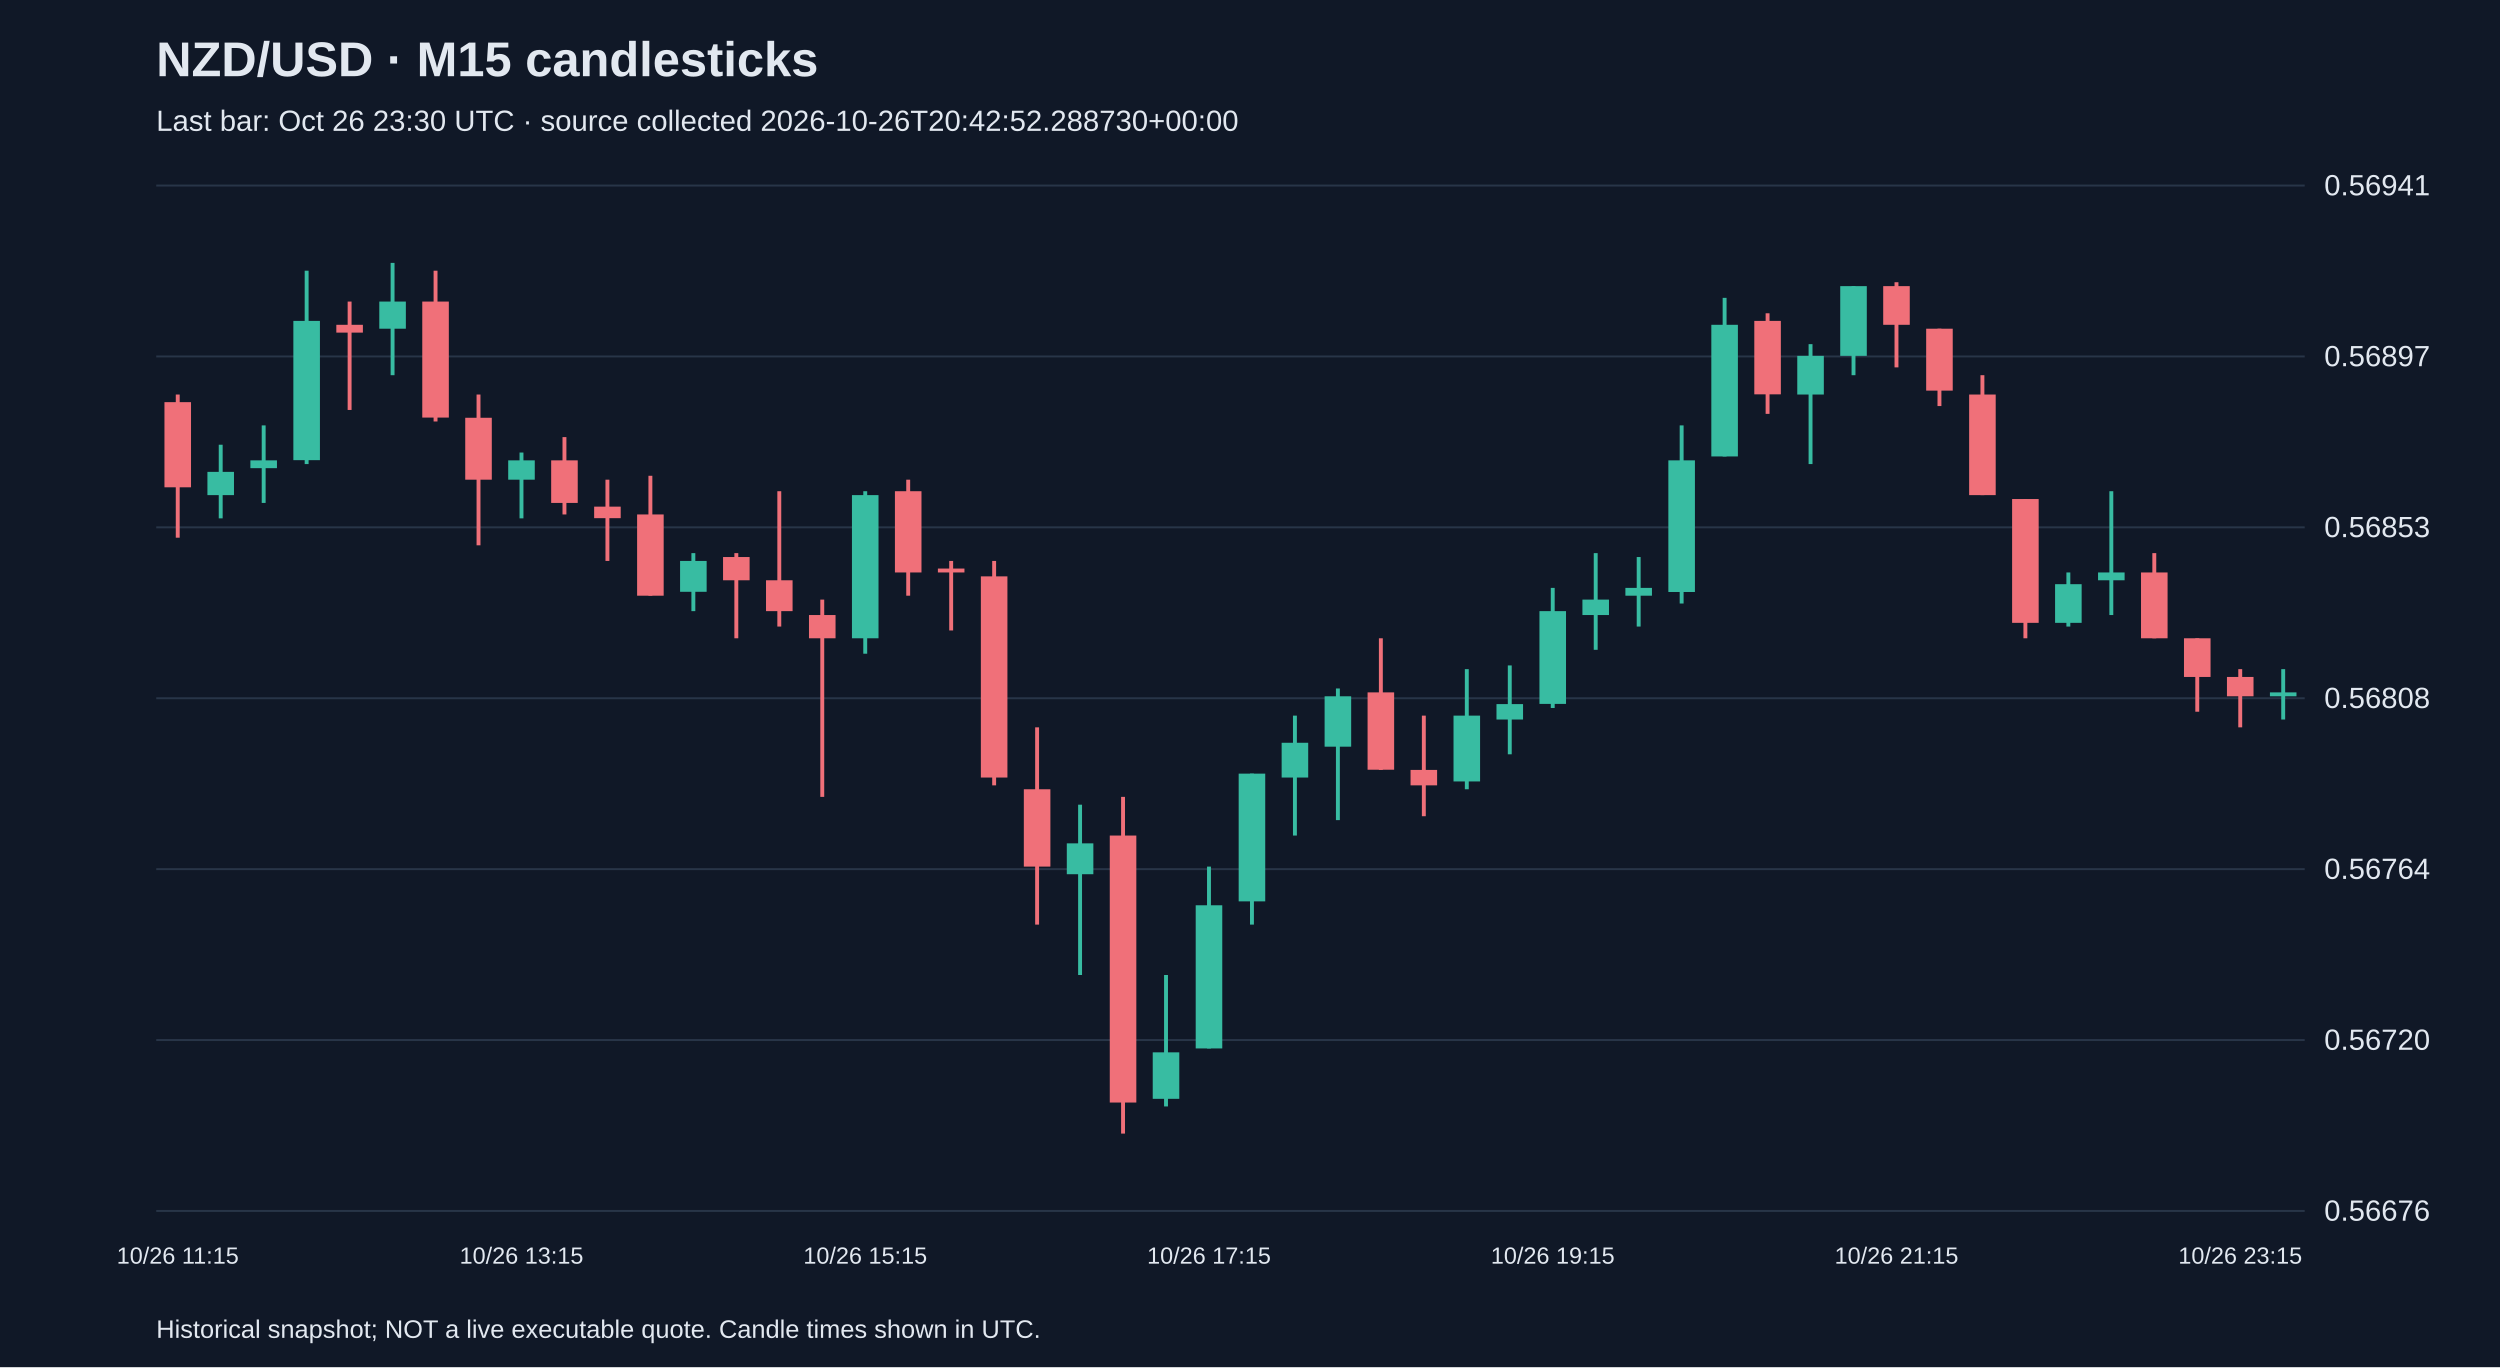
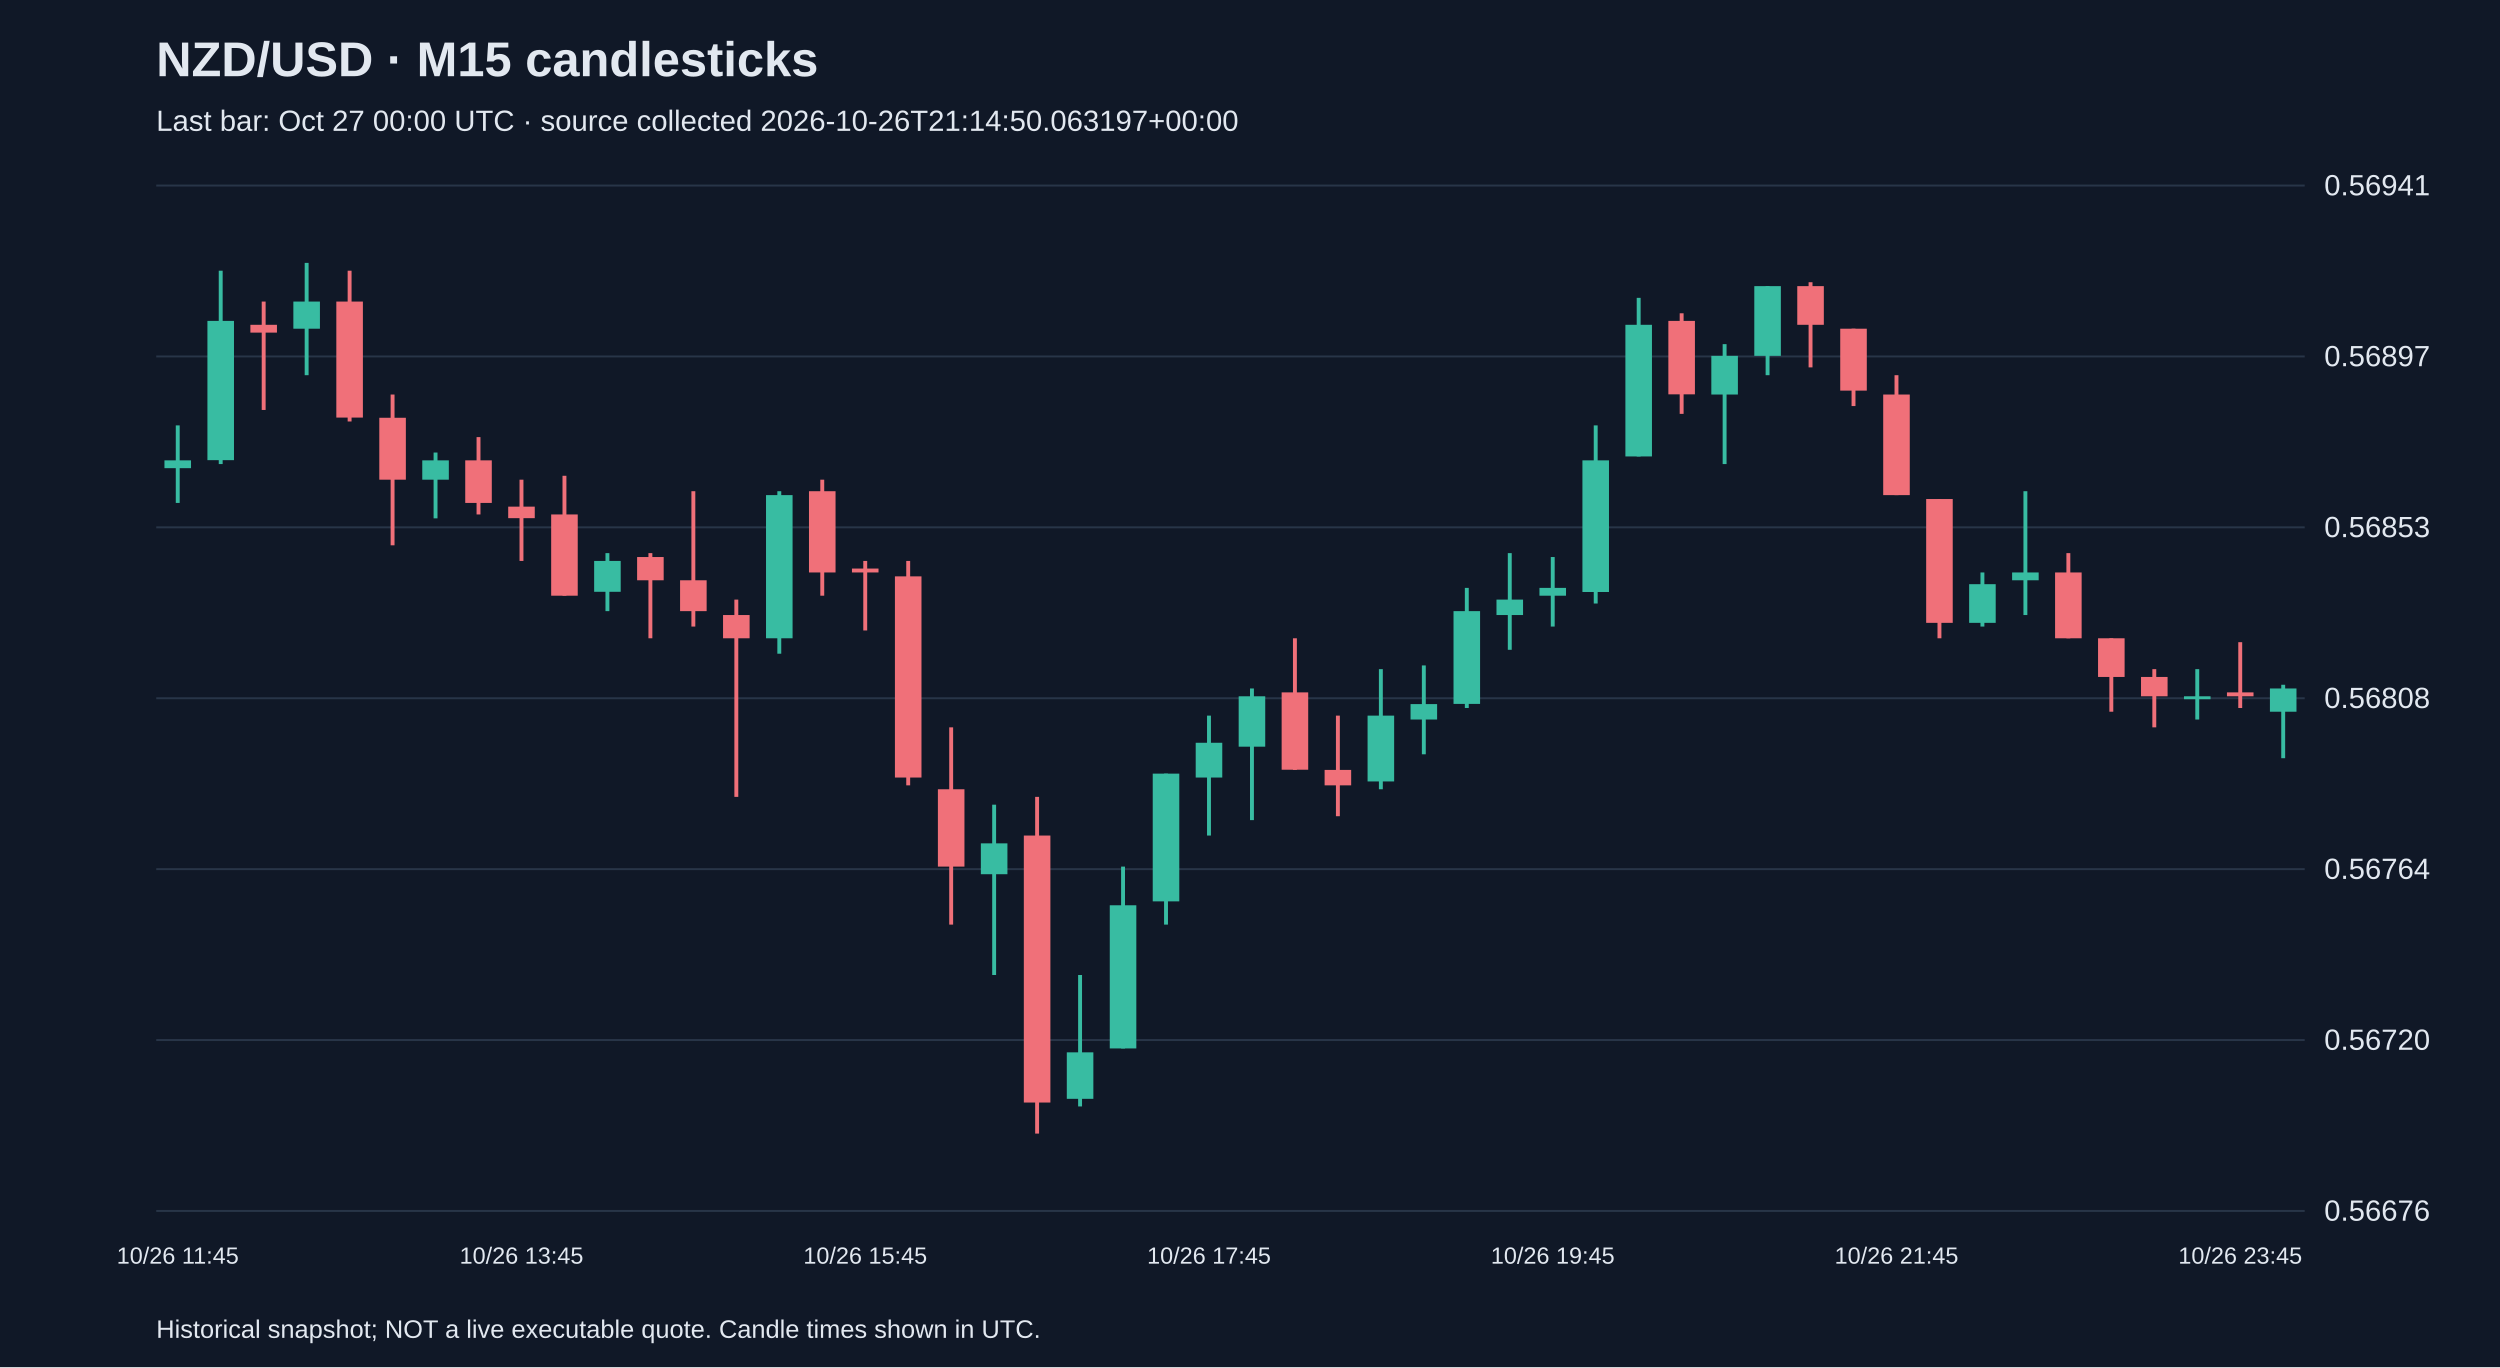
<svg xmlns="http://www.w3.org/2000/svg" viewBox="0 0 1280 700">
  <rect width="100%" height="100%" fill="#101827" />
  <style>text{font-family:Arial,sans-serif;fill:#e2e8f0}</style>
  <text x="80" y="39" font-size="25" font-weight="bold">NZD/USD · M15 candlesticks</text>
-   <text x="80" y="67" font-size="15" fill="#a6b1c5">Last bar: Oct 26 23:30 UTC · source collected 2026-10-26T20:42:52.288730+00:00</text>
+   <text x="80" y="67" font-size="15" fill="#a6b1c5">Last bar: Oct 27 00:00 UTC · source collected 2026-10-26T21:14:50.063197+00:00</text>
  <line x1="80" y1="620.0" x2="1180" y2="620.0" stroke="#283548" />
  <text x="1190" y="625.0" font-size="15">0.56676</text>
  <line x1="80" y1="532.5" x2="1180" y2="532.5" stroke="#283548" />
  <text x="1190" y="537.5" font-size="15">0.56720</text>
  <line x1="80" y1="445.0" x2="1180" y2="445.0" stroke="#283548" />
  <text x="1190" y="450.0" font-size="15">0.56764</text>
  <line x1="80" y1="357.5" x2="1180" y2="357.5" stroke="#283548" />
  <text x="1190" y="362.5" font-size="15">0.56808</text>
  <line x1="80" y1="270.0" x2="1180" y2="270.0" stroke="#283548" />
  <text x="1190" y="275.0" font-size="15">0.56853</text>
  <line x1="80" y1="182.5" x2="1180" y2="182.5" stroke="#283548" />
  <text x="1190" y="187.5" font-size="15">0.56897</text>
  <line x1="80" y1="95.0" x2="1180" y2="95.0" stroke="#283548" />
  <text x="1190" y="100.0" font-size="15">0.56941</text>
-   <line x1="91.0" y1="202.0" x2="91.0" y2="275.3" stroke="#f07079" stroke-width="2" />
-   <rect x="84.2" y="205.9" width="13.6" height="43.6" fill="#f07079" />
-   <text x="91.0" y="647" text-anchor="middle" font-size="12">10/26 11:15</text>
-   <line x1="113.0" y1="227.7" x2="113.0" y2="265.4" stroke="#38bca2" stroke-width="2" />
-   <rect x="106.2" y="241.6" width="13.6" height="11.9" fill="#38bca2" />
-   <line x1="135.0" y1="217.8" x2="135.0" y2="257.5" stroke="#38bca2" stroke-width="2" />
-   <rect x="128.2" y="235.7" width="13.6" height="4.0" fill="#38bca2" />
-   <line x1="157.0" y1="138.6" x2="157.0" y2="237.6" stroke="#38bca2" stroke-width="2" />
-   <rect x="150.2" y="164.3" width="13.6" height="71.3" fill="#38bca2" />
-   <line x1="179.0" y1="154.4" x2="179.0" y2="209.9" stroke="#f07079" stroke-width="2" />
-   <rect x="172.2" y="166.3" width="13.6" height="4.0" fill="#f07079" />
-   <line x1="201.0" y1="134.6" x2="201.0" y2="192.1" stroke="#38bca2" stroke-width="2" />
-   <rect x="194.2" y="154.4" width="13.6" height="13.9" fill="#38bca2" />
-   <line x1="223.0" y1="138.6" x2="223.0" y2="215.8" stroke="#f07079" stroke-width="2" />
-   <rect x="216.2" y="154.4" width="13.6" height="59.4" fill="#f07079" />
-   <line x1="245.0" y1="202.0" x2="245.0" y2="279.2" stroke="#f07079" stroke-width="2" />
-   <rect x="238.2" y="213.9" width="13.6" height="31.7" fill="#f07079" />
-   <line x1="267.0" y1="231.7" x2="267.0" y2="265.4" stroke="#38bca2" stroke-width="2" />
-   <rect x="260.2" y="235.7" width="13.6" height="9.9" fill="#38bca2" />
-   <text x="267.0" y="647" text-anchor="middle" font-size="12">10/26 13:15</text>
-   <line x1="289.0" y1="223.8" x2="289.0" y2="263.4" stroke="#f07079" stroke-width="2" />
-   <rect x="282.2" y="235.7" width="13.6" height="21.8" fill="#f07079" />
-   <line x1="311.0" y1="245.6" x2="311.0" y2="287.2" stroke="#f07079" stroke-width="2" />
-   <rect x="304.2" y="259.4" width="13.6" height="5.9" fill="#f07079" />
-   <line x1="333.0" y1="243.6" x2="333.0" y2="305.0" stroke="#f07079" stroke-width="2" />
-   <rect x="326.2" y="263.4" width="13.6" height="41.6" fill="#f07079" />
-   <line x1="355.0" y1="283.2" x2="355.0" y2="312.9" stroke="#38bca2" stroke-width="2" />
-   <rect x="348.2" y="287.2" width="13.6" height="15.8" fill="#38bca2" />
-   <line x1="377.0" y1="283.2" x2="377.0" y2="326.8" stroke="#f07079" stroke-width="2" />
-   <rect x="370.2" y="285.2" width="13.6" height="11.9" fill="#f07079" />
-   <line x1="399.0" y1="251.5" x2="399.0" y2="320.8" stroke="#f07079" stroke-width="2" />
-   <rect x="392.2" y="297.1" width="13.6" height="15.8" fill="#f07079" />
-   <line x1="421.0" y1="307.0" x2="421.0" y2="408.0" stroke="#f07079" stroke-width="2" />
-   <rect x="414.2" y="314.9" width="13.6" height="11.9" fill="#f07079" />
-   <line x1="443.0" y1="251.5" x2="443.0" y2="334.7" stroke="#38bca2" stroke-width="2" />
-   <rect x="436.2" y="253.5" width="13.6" height="73.3" fill="#38bca2" />
-   <text x="443.0" y="647" text-anchor="middle" font-size="12">10/26 15:15</text>
-   <line x1="465.0" y1="245.6" x2="465.0" y2="305.0" stroke="#f07079" stroke-width="2" />
-   <rect x="458.2" y="251.5" width="13.6" height="41.6" fill="#f07079" />
-   <line x1="487.0" y1="287.2" x2="487.0" y2="322.8" stroke="#f07079" stroke-width="2" />
-   <rect x="480.2" y="291.1" width="13.6" height="2.0" fill="#f07079" />
-   <line x1="509.0" y1="287.2" x2="509.0" y2="402.1" stroke="#f07079" stroke-width="2" />
-   <rect x="502.2" y="295.1" width="13.6" height="103.0" fill="#f07079" />
-   <line x1="531.0" y1="372.4" x2="531.0" y2="473.4" stroke="#f07079" stroke-width="2" />
-   <rect x="524.2" y="404.1" width="13.6" height="39.6" fill="#f07079" />
-   <line x1="553.0" y1="412.0" x2="553.0" y2="499.2" stroke="#38bca2" stroke-width="2" />
-   <rect x="546.2" y="431.8" width="13.6" height="15.8" fill="#38bca2" />
-   <line x1="575.0" y1="408.0" x2="575.0" y2="580.4" stroke="#f07079" stroke-width="2" />
-   <rect x="568.2" y="427.8" width="13.6" height="136.7" fill="#f07079" />
-   <line x1="597.0" y1="499.2" x2="597.0" y2="566.5" stroke="#38bca2" stroke-width="2" />
-   <rect x="590.2" y="538.8" width="13.6" height="23.8" fill="#38bca2" />
-   <line x1="619.0" y1="443.7" x2="619.0" y2="536.8" stroke="#38bca2" stroke-width="2" />
-   <rect x="612.2" y="463.5" width="13.6" height="73.3" fill="#38bca2" />
-   <text x="619.0" y="647" text-anchor="middle" font-size="12">10/26 17:15</text>
-   <line x1="641.0" y1="396.1" x2="641.0" y2="473.4" stroke="#38bca2" stroke-width="2" />
-   <rect x="634.2" y="396.1" width="13.6" height="65.4" fill="#38bca2" />
-   <line x1="663.0" y1="366.4" x2="663.0" y2="427.8" stroke="#38bca2" stroke-width="2" />
-   <rect x="656.2" y="380.3" width="13.6" height="17.8" fill="#38bca2" />
-   <line x1="685.0" y1="352.5" x2="685.0" y2="419.9" stroke="#38bca2" stroke-width="2" />
-   <rect x="678.2" y="356.5" width="13.6" height="25.8" fill="#38bca2" />
-   <line x1="707.0" y1="326.8" x2="707.0" y2="394.2" stroke="#f07079" stroke-width="2" />
-   <rect x="700.2" y="354.5" width="13.6" height="39.6" fill="#f07079" />
-   <line x1="729.0" y1="366.4" x2="729.0" y2="417.9" stroke="#f07079" stroke-width="2" />
-   <rect x="722.2" y="394.2" width="13.6" height="7.9" fill="#f07079" />
-   <line x1="751.0" y1="342.6" x2="751.0" y2="404.1" stroke="#38bca2" stroke-width="2" />
-   <rect x="744.2" y="366.4" width="13.6" height="33.7" fill="#38bca2" />
-   <line x1="773.0" y1="340.7" x2="773.0" y2="386.2" stroke="#38bca2" stroke-width="2" />
-   <rect x="766.2" y="360.5" width="13.6" height="7.9" fill="#38bca2" />
-   <line x1="795.0" y1="301.0" x2="795.0" y2="362.5" stroke="#38bca2" stroke-width="2" />
-   <rect x="788.2" y="312.9" width="13.6" height="47.5" fill="#38bca2" />
-   <text x="795.0" y="647" text-anchor="middle" font-size="12">10/26 19:15</text>
-   <line x1="817.0" y1="283.2" x2="817.0" y2="332.7" stroke="#38bca2" stroke-width="2" />
-   <rect x="810.2" y="307.0" width="13.6" height="7.9" fill="#38bca2" />
-   <line x1="839.0" y1="285.2" x2="839.0" y2="320.8" stroke="#38bca2" stroke-width="2" />
-   <rect x="832.2" y="301.0" width="13.6" height="4.0" fill="#38bca2" />
-   <line x1="861.0" y1="217.8" x2="861.0" y2="309.0" stroke="#38bca2" stroke-width="2" />
-   <rect x="854.2" y="235.7" width="13.6" height="67.4" fill="#38bca2" />
-   <line x1="883.0" y1="152.5" x2="883.0" y2="233.7" stroke="#38bca2" stroke-width="2" />
-   <rect x="876.2" y="166.3" width="13.6" height="67.4" fill="#38bca2" />
-   <line x1="905.0" y1="160.4" x2="905.0" y2="211.9" stroke="#f07079" stroke-width="2" />
-   <rect x="898.2" y="164.3" width="13.6" height="37.6" fill="#f07079" />
-   <line x1="927.0" y1="176.2" x2="927.0" y2="237.6" stroke="#38bca2" stroke-width="2" />
-   <rect x="920.2" y="182.2" width="13.6" height="19.8" fill="#38bca2" />
-   <line x1="949.0" y1="146.5" x2="949.0" y2="192.1" stroke="#38bca2" stroke-width="2" />
-   <rect x="942.2" y="146.5" width="13.6" height="35.7" fill="#38bca2" />
-   <line x1="971.0" y1="144.5" x2="971.0" y2="188.1" stroke="#f07079" stroke-width="2" />
-   <rect x="964.2" y="146.5" width="13.6" height="19.8" fill="#f07079" />
-   <text x="971.0" y="647" text-anchor="middle" font-size="12">10/26 21:15</text>
-   <line x1="993.0" y1="168.3" x2="993.0" y2="207.9" stroke="#f07079" stroke-width="2" />
-   <rect x="986.2" y="168.3" width="13.6" height="31.7" fill="#f07079" />
-   <line x1="1015.0" y1="192.1" x2="1015.0" y2="253.5" stroke="#f07079" stroke-width="2" />
-   <rect x="1008.2" y="202.0" width="13.6" height="51.5" fill="#f07079" />
-   <line x1="1037.0" y1="255.5" x2="1037.0" y2="326.8" stroke="#f07079" stroke-width="2" />
-   <rect x="1030.2" y="255.5" width="13.6" height="63.4" fill="#f07079" />
-   <line x1="1059.0" y1="293.1" x2="1059.0" y2="320.8" stroke="#38bca2" stroke-width="2" />
-   <rect x="1052.2" y="299.1" width="13.6" height="19.8" fill="#38bca2" />
-   <line x1="1081.0" y1="251.5" x2="1081.0" y2="314.9" stroke="#38bca2" stroke-width="2" />
-   <rect x="1074.2" y="293.1" width="13.6" height="4.0" fill="#38bca2" />
-   <line x1="1103.0" y1="283.2" x2="1103.0" y2="326.8" stroke="#f07079" stroke-width="2" />
-   <rect x="1096.2" y="293.1" width="13.6" height="33.7" fill="#f07079" />
-   <line x1="1125.0" y1="326.8" x2="1125.0" y2="364.4" stroke="#f07079" stroke-width="2" />
-   <rect x="1118.2" y="326.8" width="13.6" height="19.8" fill="#f07079" />
-   <line x1="1147.0" y1="342.6" x2="1147.0" y2="372.4" stroke="#f07079" stroke-width="2" />
-   <rect x="1140.2" y="346.6" width="13.6" height="9.9" fill="#f07079" />
-   <text x="1147.0" y="647" text-anchor="middle" font-size="12">10/26 23:15</text>
-   <line x1="1169.0" y1="342.6" x2="1169.0" y2="368.4" stroke="#38bca2" stroke-width="2" />
-   <rect x="1162.2" y="354.5" width="13.6" height="2.0" fill="#38bca2" />
+   <line x1="91.0" y1="217.8" x2="91.0" y2="257.5" stroke="#38bca2" stroke-width="2" />
+   <rect x="84.2" y="235.7" width="13.6" height="4.0" fill="#38bca2" />
+   <text x="91.0" y="647" text-anchor="middle" font-size="12">10/26 11:45</text>
+   <line x1="113.0" y1="138.6" x2="113.0" y2="237.6" stroke="#38bca2" stroke-width="2" />
+   <rect x="106.2" y="164.3" width="13.6" height="71.3" fill="#38bca2" />
+   <line x1="135.0" y1="154.4" x2="135.0" y2="209.9" stroke="#f07079" stroke-width="2" />
+   <rect x="128.2" y="166.3" width="13.6" height="4.0" fill="#f07079" />
+   <line x1="157.0" y1="134.6" x2="157.0" y2="192.1" stroke="#38bca2" stroke-width="2" />
+   <rect x="150.2" y="154.4" width="13.6" height="13.9" fill="#38bca2" />
+   <line x1="179.0" y1="138.6" x2="179.0" y2="215.8" stroke="#f07079" stroke-width="2" />
+   <rect x="172.2" y="154.4" width="13.6" height="59.4" fill="#f07079" />
+   <line x1="201.0" y1="202.0" x2="201.0" y2="279.2" stroke="#f07079" stroke-width="2" />
+   <rect x="194.2" y="213.9" width="13.6" height="31.7" fill="#f07079" />
+   <line x1="223.0" y1="231.7" x2="223.0" y2="265.4" stroke="#38bca2" stroke-width="2" />
+   <rect x="216.2" y="235.7" width="13.6" height="9.9" fill="#38bca2" />
+   <line x1="245.0" y1="223.8" x2="245.0" y2="263.4" stroke="#f07079" stroke-width="2" />
+   <rect x="238.2" y="235.7" width="13.6" height="21.8" fill="#f07079" />
+   <line x1="267.0" y1="245.6" x2="267.0" y2="287.2" stroke="#f07079" stroke-width="2" />
+   <rect x="260.2" y="259.4" width="13.6" height="5.9" fill="#f07079" />
+   <text x="267.0" y="647" text-anchor="middle" font-size="12">10/26 13:45</text>
+   <line x1="289.0" y1="243.6" x2="289.0" y2="305.0" stroke="#f07079" stroke-width="2" />
+   <rect x="282.2" y="263.4" width="13.6" height="41.6" fill="#f07079" />
+   <line x1="311.0" y1="283.2" x2="311.0" y2="312.9" stroke="#38bca2" stroke-width="2" />
+   <rect x="304.2" y="287.2" width="13.6" height="15.8" fill="#38bca2" />
+   <line x1="333.0" y1="283.2" x2="333.0" y2="326.8" stroke="#f07079" stroke-width="2" />
+   <rect x="326.2" y="285.2" width="13.6" height="11.9" fill="#f07079" />
+   <line x1="355.0" y1="251.5" x2="355.0" y2="320.8" stroke="#f07079" stroke-width="2" />
+   <rect x="348.2" y="297.1" width="13.6" height="15.8" fill="#f07079" />
+   <line x1="377.0" y1="307.0" x2="377.0" y2="408.0" stroke="#f07079" stroke-width="2" />
+   <rect x="370.2" y="314.9" width="13.6" height="11.9" fill="#f07079" />
+   <line x1="399.0" y1="251.5" x2="399.0" y2="334.7" stroke="#38bca2" stroke-width="2" />
+   <rect x="392.2" y="253.5" width="13.6" height="73.3" fill="#38bca2" />
+   <line x1="421.0" y1="245.6" x2="421.0" y2="305.0" stroke="#f07079" stroke-width="2" />
+   <rect x="414.2" y="251.5" width="13.6" height="41.6" fill="#f07079" />
+   <line x1="443.0" y1="287.2" x2="443.0" y2="322.8" stroke="#f07079" stroke-width="2" />
+   <rect x="436.2" y="291.1" width="13.6" height="2.0" fill="#f07079" />
+   <text x="443.0" y="647" text-anchor="middle" font-size="12">10/26 15:45</text>
+   <line x1="465.0" y1="287.2" x2="465.0" y2="402.1" stroke="#f07079" stroke-width="2" />
+   <rect x="458.2" y="295.1" width="13.6" height="103.0" fill="#f07079" />
+   <line x1="487.0" y1="372.4" x2="487.0" y2="473.4" stroke="#f07079" stroke-width="2" />
+   <rect x="480.2" y="404.1" width="13.6" height="39.6" fill="#f07079" />
+   <line x1="509.0" y1="412.0" x2="509.0" y2="499.2" stroke="#38bca2" stroke-width="2" />
+   <rect x="502.2" y="431.8" width="13.6" height="15.8" fill="#38bca2" />
+   <line x1="531.0" y1="408.0" x2="531.0" y2="580.4" stroke="#f07079" stroke-width="2" />
+   <rect x="524.2" y="427.8" width="13.6" height="136.7" fill="#f07079" />
+   <line x1="553.0" y1="499.2" x2="553.0" y2="566.5" stroke="#38bca2" stroke-width="2" />
+   <rect x="546.2" y="538.8" width="13.6" height="23.8" fill="#38bca2" />
+   <line x1="575.0" y1="443.7" x2="575.0" y2="536.8" stroke="#38bca2" stroke-width="2" />
+   <rect x="568.2" y="463.5" width="13.6" height="73.3" fill="#38bca2" />
+   <line x1="597.0" y1="396.1" x2="597.0" y2="473.4" stroke="#38bca2" stroke-width="2" />
+   <rect x="590.2" y="396.1" width="13.6" height="65.4" fill="#38bca2" />
+   <line x1="619.0" y1="366.4" x2="619.0" y2="427.8" stroke="#38bca2" stroke-width="2" />
+   <rect x="612.2" y="380.3" width="13.6" height="17.8" fill="#38bca2" />
+   <text x="619.0" y="647" text-anchor="middle" font-size="12">10/26 17:45</text>
+   <line x1="641.0" y1="352.5" x2="641.0" y2="419.9" stroke="#38bca2" stroke-width="2" />
+   <rect x="634.2" y="356.5" width="13.6" height="25.8" fill="#38bca2" />
+   <line x1="663.0" y1="326.8" x2="663.0" y2="394.2" stroke="#f07079" stroke-width="2" />
+   <rect x="656.2" y="354.5" width="13.6" height="39.6" fill="#f07079" />
+   <line x1="685.0" y1="366.4" x2="685.0" y2="417.9" stroke="#f07079" stroke-width="2" />
+   <rect x="678.2" y="394.2" width="13.6" height="7.9" fill="#f07079" />
+   <line x1="707.0" y1="342.6" x2="707.0" y2="404.1" stroke="#38bca2" stroke-width="2" />
+   <rect x="700.2" y="366.4" width="13.6" height="33.7" fill="#38bca2" />
+   <line x1="729.0" y1="340.7" x2="729.0" y2="386.2" stroke="#38bca2" stroke-width="2" />
+   <rect x="722.2" y="360.5" width="13.6" height="7.9" fill="#38bca2" />
+   <line x1="751.0" y1="301.0" x2="751.0" y2="362.5" stroke="#38bca2" stroke-width="2" />
+   <rect x="744.2" y="312.9" width="13.6" height="47.5" fill="#38bca2" />
+   <line x1="773.0" y1="283.2" x2="773.0" y2="332.7" stroke="#38bca2" stroke-width="2" />
+   <rect x="766.2" y="307.0" width="13.6" height="7.9" fill="#38bca2" />
+   <line x1="795.0" y1="285.2" x2="795.0" y2="320.8" stroke="#38bca2" stroke-width="2" />
+   <rect x="788.2" y="301.0" width="13.6" height="4.0" fill="#38bca2" />
+   <text x="795.0" y="647" text-anchor="middle" font-size="12">10/26 19:45</text>
+   <line x1="817.0" y1="217.8" x2="817.0" y2="309.0" stroke="#38bca2" stroke-width="2" />
+   <rect x="810.2" y="235.7" width="13.6" height="67.4" fill="#38bca2" />
+   <line x1="839.0" y1="152.5" x2="839.0" y2="233.7" stroke="#38bca2" stroke-width="2" />
+   <rect x="832.2" y="166.3" width="13.6" height="67.4" fill="#38bca2" />
+   <line x1="861.0" y1="160.4" x2="861.0" y2="211.9" stroke="#f07079" stroke-width="2" />
+   <rect x="854.2" y="164.3" width="13.6" height="37.6" fill="#f07079" />
+   <line x1="883.0" y1="176.2" x2="883.0" y2="237.6" stroke="#38bca2" stroke-width="2" />
+   <rect x="876.2" y="182.2" width="13.6" height="19.8" fill="#38bca2" />
+   <line x1="905.0" y1="146.5" x2="905.0" y2="192.1" stroke="#38bca2" stroke-width="2" />
+   <rect x="898.2" y="146.5" width="13.6" height="35.7" fill="#38bca2" />
+   <line x1="927.0" y1="144.5" x2="927.0" y2="188.1" stroke="#f07079" stroke-width="2" />
+   <rect x="920.2" y="146.5" width="13.6" height="19.8" fill="#f07079" />
+   <line x1="949.0" y1="168.3" x2="949.0" y2="207.9" stroke="#f07079" stroke-width="2" />
+   <rect x="942.2" y="168.3" width="13.6" height="31.7" fill="#f07079" />
+   <line x1="971.0" y1="192.1" x2="971.0" y2="253.5" stroke="#f07079" stroke-width="2" />
+   <rect x="964.2" y="202.0" width="13.6" height="51.5" fill="#f07079" />
+   <text x="971.0" y="647" text-anchor="middle" font-size="12">10/26 21:45</text>
+   <line x1="993.0" y1="255.5" x2="993.0" y2="326.8" stroke="#f07079" stroke-width="2" />
+   <rect x="986.2" y="255.5" width="13.6" height="63.4" fill="#f07079" />
+   <line x1="1015.0" y1="293.1" x2="1015.0" y2="320.8" stroke="#38bca2" stroke-width="2" />
+   <rect x="1008.2" y="299.1" width="13.6" height="19.8" fill="#38bca2" />
+   <line x1="1037.0" y1="251.5" x2="1037.0" y2="314.9" stroke="#38bca2" stroke-width="2" />
+   <rect x="1030.2" y="293.1" width="13.6" height="4.0" fill="#38bca2" />
+   <line x1="1059.0" y1="283.2" x2="1059.0" y2="326.8" stroke="#f07079" stroke-width="2" />
+   <rect x="1052.2" y="293.1" width="13.6" height="33.7" fill="#f07079" />
+   <line x1="1081.0" y1="326.8" x2="1081.0" y2="364.4" stroke="#f07079" stroke-width="2" />
+   <rect x="1074.2" y="326.8" width="13.6" height="19.8" fill="#f07079" />
+   <line x1="1103.0" y1="342.6" x2="1103.0" y2="372.4" stroke="#f07079" stroke-width="2" />
+   <rect x="1096.2" y="346.6" width="13.6" height="9.9" fill="#f07079" />
+   <line x1="1125.0" y1="342.6" x2="1125.0" y2="368.4" stroke="#38bca2" stroke-width="2" />
+   <rect x="1118.2" y="356.5" width="13.6" height="1.5" fill="#38bca2" />
+   <line x1="1147.0" y1="328.8" x2="1147.0" y2="362.5" stroke="#f07079" stroke-width="2" />
+   <rect x="1140.2" y="354.5" width="13.6" height="2.0" fill="#f07079" />
+   <text x="1147.0" y="647" text-anchor="middle" font-size="12">10/26 23:45</text>
+   <line x1="1169.0" y1="350.6" x2="1169.0" y2="388.2" stroke="#38bca2" stroke-width="2" />
+   <rect x="1162.2" y="352.5" width="13.6" height="11.9" fill="#38bca2" />
  <text x="80" y="685" font-size="13">Historical snapshot; NOT a live executable quote. Candle times shown in UTC.</text>
</svg>
